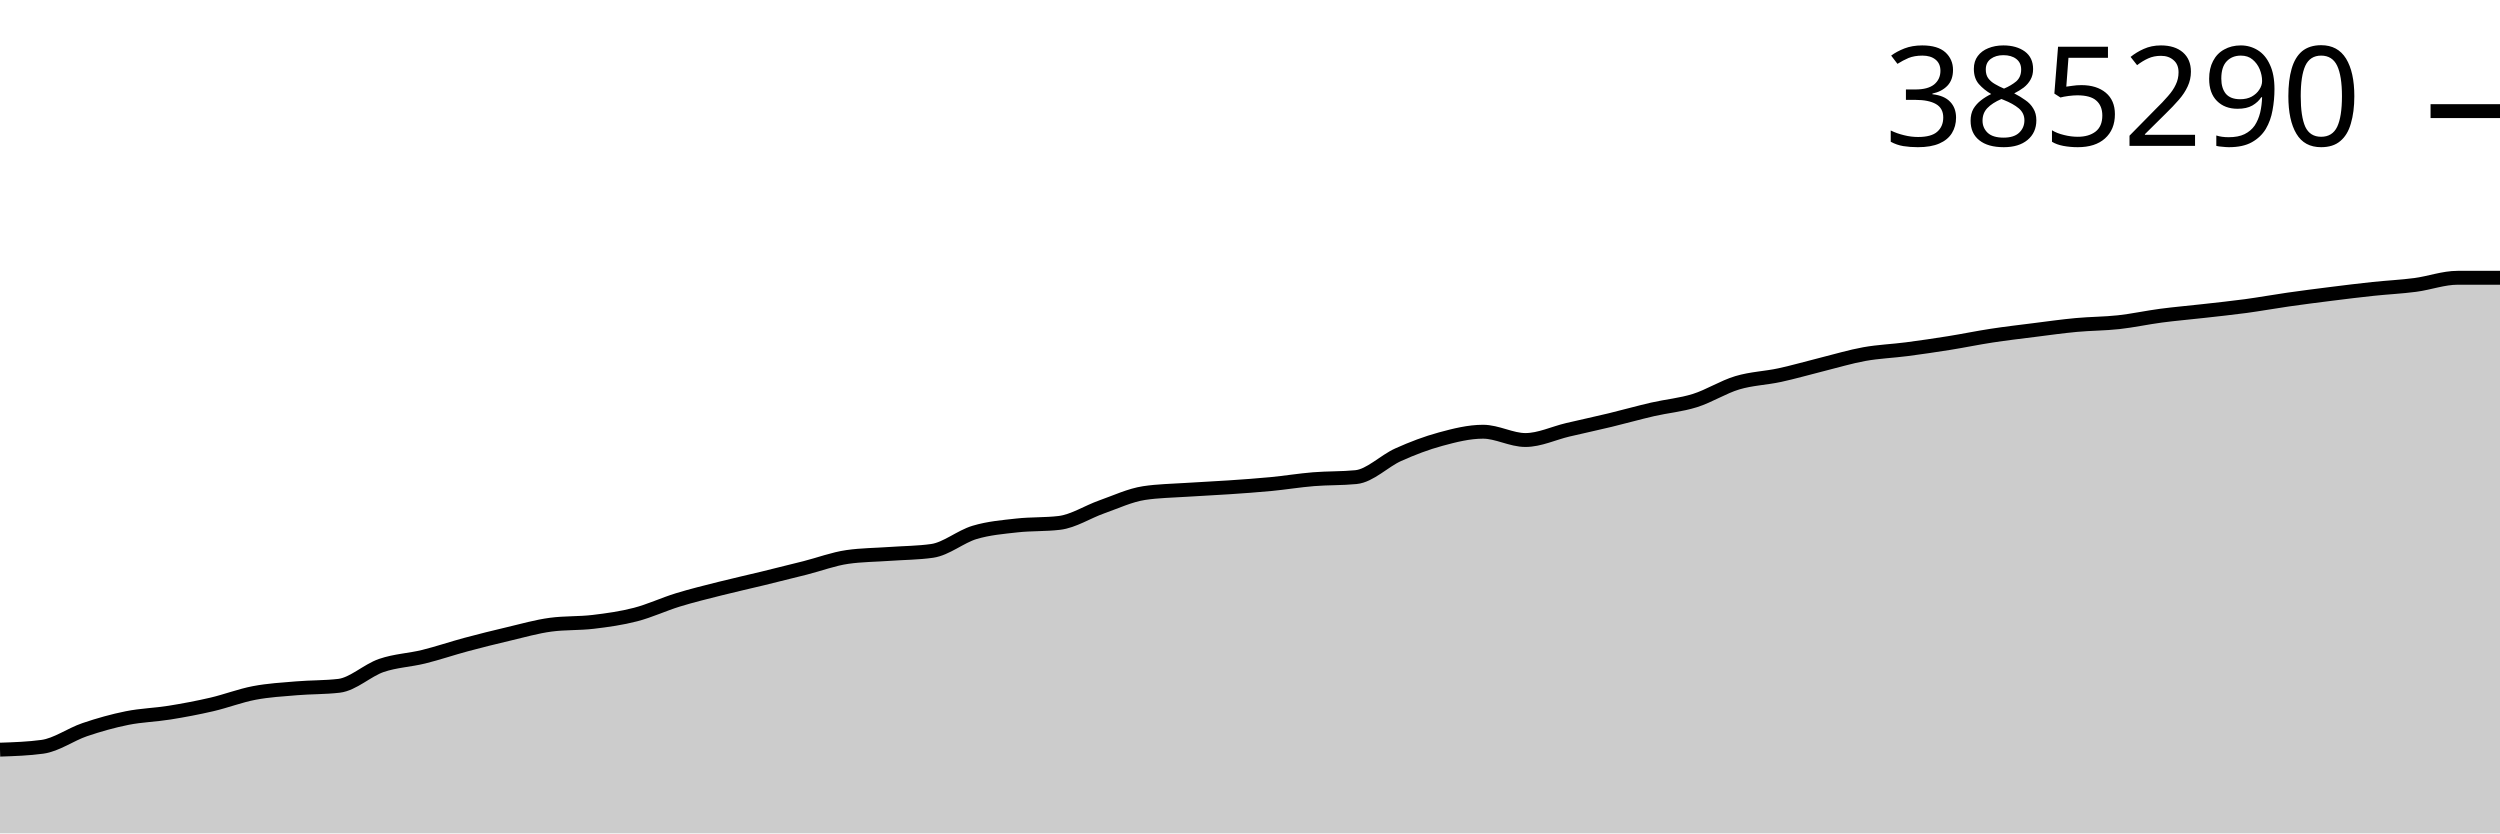
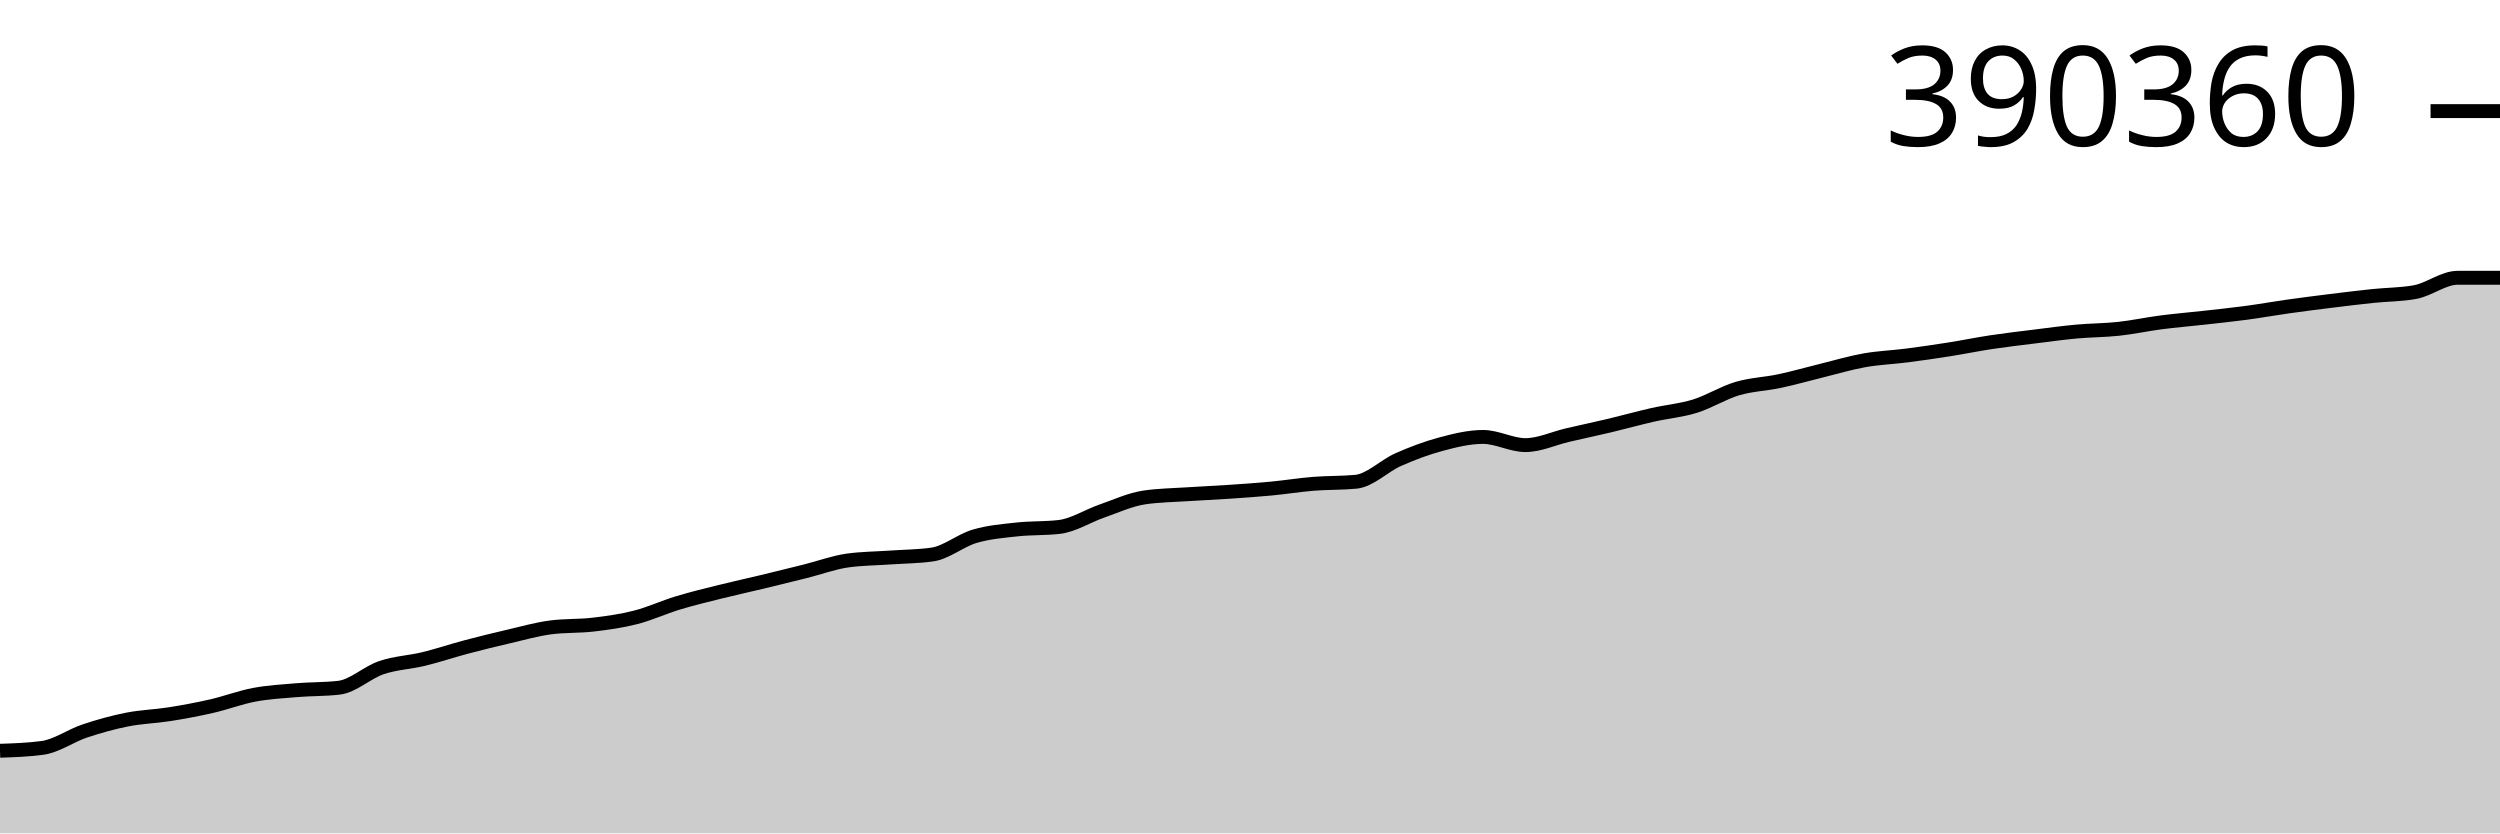
<svg xmlns="http://www.w3.org/2000/svg" viewBox="0 0 180 60">
  <g transform="translate(0,20)">
-     <path class="area" fill="rgba(0, 0, 0, 0.2)" d="M0,33.975C1.017,33.941,2.034,33.907,3.051,33.769C4.068,33.631,5.085,32.88,6.102,32.535C7.119,32.19,8.136,31.904,9.153,31.7C10.169,31.496,11.186,31.474,12.203,31.31C13.22,31.147,14.237,30.955,15.254,30.719C16.271,30.482,17.288,30.086,18.305,29.893C19.322,29.699,20.339,29.642,21.356,29.557C22.373,29.471,23.39,29.497,24.407,29.378C25.424,29.259,26.441,28.264,27.458,27.914C28.475,27.565,29.492,27.533,30.508,27.282C31.525,27.031,32.542,26.682,33.559,26.409C34.576,26.136,35.593,25.883,36.61,25.644C37.627,25.405,38.644,25.11,39.661,24.976C40.678,24.841,41.695,24.896,42.712,24.774C43.729,24.653,44.746,24.511,45.763,24.247C46.78,23.983,47.797,23.502,48.814,23.191C49.831,22.879,50.847,22.633,51.864,22.376C52.881,22.119,53.898,21.895,54.915,21.648C55.932,21.4,56.949,21.148,57.966,20.89C58.983,20.632,60,20.245,61.017,20.1C62.034,19.954,63.051,19.954,64.068,19.881C65.085,19.808,66.102,19.808,67.119,19.663C68.136,19.517,69.153,18.638,70.169,18.333C71.186,18.028,72.203,17.946,73.22,17.832C74.237,17.718,75.254,17.771,76.271,17.649C77.288,17.528,78.305,16.855,79.322,16.497C80.339,16.139,81.356,15.656,82.373,15.501C83.39,15.346,84.407,15.337,85.424,15.268C86.441,15.2,87.458,15.158,88.475,15.088C89.492,15.019,90.508,14.949,91.525,14.851C92.542,14.753,93.559,14.585,94.576,14.502C95.593,14.419,96.61,14.453,97.627,14.353C98.644,14.254,99.661,13.192,100.678,12.736C101.695,12.28,102.712,11.892,103.729,11.617C104.746,11.341,105.763,11.084,106.78,11.084C107.797,11.084,108.814,11.681,109.831,11.681C110.847,11.681,111.864,11.186,112.881,10.946C113.898,10.707,114.915,10.49,115.932,10.245C116.949,10,117.966,9.71,118.983,9.476C120,9.242,121.017,9.159,122.034,8.84C123.051,8.521,124.068,7.865,125.085,7.56C126.102,7.255,127.119,7.229,128.136,7.009C129.153,6.789,130.169,6.492,131.186,6.239C132.203,5.987,133.22,5.677,134.237,5.494C135.254,5.311,136.271,5.275,137.288,5.143C138.305,5.01,139.322,4.861,140.339,4.698C141.356,4.536,142.373,4.323,143.39,4.168C144.407,4.012,145.424,3.894,146.441,3.766C147.458,3.638,148.475,3.493,149.492,3.399C150.508,3.304,151.525,3.31,152.542,3.198C153.559,3.086,154.576,2.862,155.593,2.728C156.61,2.594,157.627,2.51,158.644,2.394C159.661,2.279,160.678,2.174,161.695,2.037C162.712,1.899,163.729,1.714,164.746,1.568C165.763,1.423,166.78,1.292,167.797,1.165C168.814,1.037,169.831,0.911,170.847,0.803C171.864,0.694,172.881,0.649,173.898,0.515C174.915,0.381,175.932,0,176.949,0C177.966,0,178.983,0,180,0L180,40C178.983,40,177.966,40,176.949,40C175.932,40,174.915,40,173.898,40C172.881,40,171.864,40,170.847,40C169.831,40,168.814,40,167.797,40C166.78,40,165.763,40,164.746,40C163.729,40,162.712,40,161.695,40C160.678,40,159.661,40,158.644,40C157.627,40,156.61,40,155.593,40C154.576,40,153.559,40,152.542,40C151.525,40,150.508,40,149.492,40C148.475,40,147.458,40,146.441,40C145.424,40,144.407,40,143.39,40C142.373,40,141.356,40,140.339,40C139.322,40,138.305,40,137.288,40C136.271,40,135.254,40,134.237,40C133.22,40,132.203,40,131.186,40C130.169,40,129.153,40,128.136,40C127.119,40,126.102,40,125.085,40C124.068,40,123.051,40,122.034,40C121.017,40,120,40,118.983,40C117.966,40,116.949,40,115.932,40C114.915,40,113.898,40,112.881,40C111.864,40,110.847,40,109.831,40C108.814,40,107.797,40,106.78,40C105.763,40,104.746,40,103.729,40C102.712,40,101.695,40,100.678,40C99.661,40,98.644,40,97.627,40C96.61,40,95.593,40,94.576,40C93.559,40,92.542,40,91.525,40C90.508,40,89.492,40,88.475,40C87.458,40,86.441,40,85.424,40C84.407,40,83.39,40,82.373,40C81.356,40,80.339,40,79.322,40C78.305,40,77.288,40,76.271,40C75.254,40,74.237,40,73.22,40C72.203,40,71.186,40,70.169,40C69.153,40,68.136,40,67.119,40C66.102,40,65.085,40,64.068,40C63.051,40,62.034,40,61.017,40C60,40,58.983,40,57.966,40C56.949,40,55.932,40,54.915,40C53.898,40,52.881,40,51.864,40C50.847,40,49.831,40,48.814,40C47.797,40,46.78,40,45.763,40C44.746,40,43.729,40,42.712,40C41.695,40,40.678,40,39.661,40C38.644,40,37.627,40,36.61,40C35.593,40,34.576,40,33.559,40C32.542,40,31.525,40,30.508,40C29.492,40,28.475,40,27.458,40C26.441,40,25.424,40,24.407,40C23.39,40,22.373,40,21.356,40C20.339,40,19.322,40,18.305,40C17.288,40,16.271,40,15.254,40C14.237,40,13.22,40,12.203,40C11.186,40,10.169,40,9.153,40C8.136,40,7.119,40,6.102,40C5.085,40,4.068,40,3.051,40C2.034,40,1.017,40,0,40Z" />
-     <path class="line" stroke="black" fill="none" d="M0,33.975C1.017,33.941,2.034,33.907,3.051,33.769C4.068,33.631,5.085,32.88,6.102,32.535C7.119,32.19,8.136,31.904,9.153,31.7C10.169,31.496,11.186,31.474,12.203,31.31C13.22,31.147,14.237,30.955,15.254,30.719C16.271,30.482,17.288,30.086,18.305,29.893C19.322,29.699,20.339,29.642,21.356,29.557C22.373,29.471,23.39,29.497,24.407,29.378C25.424,29.259,26.441,28.264,27.458,27.914C28.475,27.565,29.492,27.533,30.508,27.282C31.525,27.031,32.542,26.682,33.559,26.409C34.576,26.136,35.593,25.883,36.61,25.644C37.627,25.405,38.644,25.11,39.661,24.976C40.678,24.841,41.695,24.896,42.712,24.774C43.729,24.653,44.746,24.511,45.763,24.247C46.78,23.983,47.797,23.502,48.814,23.191C49.831,22.879,50.847,22.633,51.864,22.376C52.881,22.119,53.898,21.895,54.915,21.648C55.932,21.4,56.949,21.148,57.966,20.89C58.983,20.632,60,20.245,61.017,20.1C62.034,19.954,63.051,19.954,64.068,19.881C65.085,19.808,66.102,19.808,67.119,19.663C68.136,19.517,69.153,18.638,70.169,18.333C71.186,18.028,72.203,17.946,73.22,17.832C74.237,17.718,75.254,17.771,76.271,17.649C77.288,17.528,78.305,16.855,79.322,16.497C80.339,16.139,81.356,15.656,82.373,15.501C83.39,15.346,84.407,15.337,85.424,15.268C86.441,15.2,87.458,15.158,88.475,15.088C89.492,15.019,90.508,14.949,91.525,14.851C92.542,14.753,93.559,14.585,94.576,14.502C95.593,14.419,96.61,14.453,97.627,14.353C98.644,14.254,99.661,13.192,100.678,12.736C101.695,12.28,102.712,11.892,103.729,11.617C104.746,11.341,105.763,11.084,106.78,11.084C107.797,11.084,108.814,11.681,109.831,11.681C110.847,11.681,111.864,11.186,112.881,10.946C113.898,10.707,114.915,10.49,115.932,10.245C116.949,10,117.966,9.71,118.983,9.476C120,9.242,121.017,9.159,122.034,8.84C123.051,8.521,124.068,7.865,125.085,7.56C126.102,7.255,127.119,7.229,128.136,7.009C129.153,6.789,130.169,6.492,131.186,6.239C132.203,5.987,133.22,5.677,134.237,5.494C135.254,5.311,136.271,5.275,137.288,5.143C138.305,5.01,139.322,4.861,140.339,4.698C141.356,4.536,142.373,4.323,143.39,4.168C144.407,4.012,145.424,3.894,146.441,3.766C147.458,3.638,148.475,3.493,149.492,3.399C150.508,3.304,151.525,3.31,152.542,3.198C153.559,3.086,154.576,2.862,155.593,2.728C156.61,2.594,157.627,2.51,158.644,2.394C159.661,2.279,160.678,2.174,161.695,2.037C162.712,1.899,163.729,1.714,164.746,1.568C165.763,1.423,166.78,1.292,167.797,1.165C168.814,1.037,169.831,0.911,170.847,0.803C171.864,0.694,172.881,0.649,173.898,0.515C174.915,0.381,175.932,0,176.949,0C177.966,0,178.983,0,180,0" />
-     <path class="axis-ceiling" stroke-width="1" stroke="black" fill="none" d="M175,-11.999L180,-11.999" />
-     <text class="axis-ceiling-label" font-family="sans-serif" text-anchor="end" font-size="10px" x="170" y="-9.499">385290</text>
+     <path class="area" fill="rgba(0, 0, 0, 0.2)" d="M0,34.054C1.017,34.02,2.034,33.986,3.051,33.849C4.068,33.713,5.085,32.972,6.102,32.632C7.119,32.292,8.136,32.009,9.153,31.808C10.169,31.606,11.186,31.584,12.203,31.423C13.22,31.262,14.237,31.072,15.254,30.839C16.271,30.606,17.288,30.215,18.305,30.024C19.322,29.833,20.339,29.777,21.356,29.692C22.373,29.607,23.39,29.633,24.407,29.516C25.424,29.399,26.441,28.416,27.458,28.071C28.475,27.726,29.492,27.694,30.508,27.447C31.525,27.199,32.542,26.855,33.559,26.585C34.576,26.316,35.593,26.066,36.61,25.83C37.627,25.594,38.644,25.303,39.661,25.17C40.678,25.038,41.695,25.092,42.712,24.972C43.729,24.852,44.746,24.712,45.763,24.451C46.78,24.191,47.797,23.716,48.814,23.409C49.831,23.101,50.847,22.858,51.864,22.604C52.881,22.351,53.898,22.13,54.915,21.886C55.932,21.641,56.949,21.392,57.966,21.137C58.983,20.883,60,20.501,61.017,20.358C62.034,20.214,63.051,20.214,64.068,20.142C65.085,20.07,66.102,20.07,67.119,19.926C68.136,19.783,69.153,18.915,70.169,18.614C71.186,18.312,72.203,18.232,73.22,18.12C74.237,18.007,75.254,18.059,76.271,17.939C77.288,17.819,78.305,17.155,79.322,16.801C80.339,16.448,81.356,15.972,82.373,15.819C83.39,15.666,84.407,15.657,85.424,15.589C86.441,15.521,87.458,15.48,88.475,15.411C89.492,15.343,90.508,15.274,91.525,15.177C92.542,15.081,93.559,14.915,94.576,14.833C95.593,14.751,96.61,14.784,97.627,14.686C98.644,14.588,99.661,13.54,100.678,13.09C101.695,12.64,102.712,12.257,103.729,11.985C104.746,11.713,105.763,11.459,106.78,11.459C107.797,11.459,108.814,12.048,109.831,12.048C110.847,12.048,111.864,11.559,112.881,11.323C113.898,11.087,114.915,10.873,115.932,10.631C116.949,10.389,117.966,10.103,118.983,9.872C120,9.64,121.017,9.559,122.034,9.244C123.051,8.929,124.068,8.282,125.085,7.98C126.102,7.679,127.119,7.654,128.136,7.436C129.153,7.219,130.169,6.926,131.186,6.677C132.203,6.428,133.22,6.122,134.237,5.941C135.254,5.761,136.271,5.726,137.288,5.595C138.305,5.464,139.322,5.316,140.339,5.156C141.356,4.995,142.373,4.786,143.39,4.632C144.407,4.479,145.424,4.363,146.441,4.236C147.458,4.11,148.475,3.967,149.492,3.873C150.508,3.78,151.525,3.785,152.542,3.675C153.559,3.565,154.576,3.343,155.593,3.211C156.61,3.079,157.627,2.996,158.644,2.882C159.661,2.768,160.678,2.665,161.695,2.529C162.712,2.393,163.729,2.21,164.746,2.067C165.763,1.923,166.78,1.794,167.797,1.668C168.814,1.542,169.831,1.418,170.847,1.311C171.864,1.204,172.881,1.216,173.898,1.027C174.915,0.837,175.932,0,176.949,0C177.966,0,178.983,0,180,0L180,40C178.983,40,177.966,40,176.949,40C175.932,40,174.915,40,173.898,40C172.881,40,171.864,40,170.847,40C169.831,40,168.814,40,167.797,40C166.78,40,165.763,40,164.746,40C163.729,40,162.712,40,161.695,40C160.678,40,159.661,40,158.644,40C157.627,40,156.61,40,155.593,40C154.576,40,153.559,40,152.542,40C151.525,40,150.508,40,149.492,40C148.475,40,147.458,40,146.441,40C145.424,40,144.407,40,143.39,40C142.373,40,141.356,40,140.339,40C139.322,40,138.305,40,137.288,40C136.271,40,135.254,40,134.237,40C133.22,40,132.203,40,131.186,40C130.169,40,129.153,40,128.136,40C127.119,40,126.102,40,125.085,40C124.068,40,123.051,40,122.034,40C121.017,40,120,40,118.983,40C117.966,40,116.949,40,115.932,40C114.915,40,113.898,40,112.881,40C111.864,40,110.847,40,109.831,40C108.814,40,107.797,40,106.78,40C105.763,40,104.746,40,103.729,40C102.712,40,101.695,40,100.678,40C99.661,40,98.644,40,97.627,40C96.61,40,95.593,40,94.576,40C93.559,40,92.542,40,91.525,40C90.508,40,89.492,40,88.475,40C87.458,40,86.441,40,85.424,40C84.407,40,83.39,40,82.373,40C81.356,40,80.339,40,79.322,40C78.305,40,77.288,40,76.271,40C75.254,40,74.237,40,73.22,40C72.203,40,71.186,40,70.169,40C69.153,40,68.136,40,67.119,40C66.102,40,65.085,40,64.068,40C63.051,40,62.034,40,61.017,40C60,40,58.983,40,57.966,40C56.949,40,55.932,40,54.915,40C53.898,40,52.881,40,51.864,40C50.847,40,49.831,40,48.814,40C47.797,40,46.78,40,45.763,40C44.746,40,43.729,40,42.712,40C41.695,40,40.678,40,39.661,40C38.644,40,37.627,40,36.61,40C35.593,40,34.576,40,33.559,40C32.542,40,31.525,40,30.508,40C29.492,40,28.475,40,27.458,40C26.441,40,25.424,40,24.407,40C23.39,40,22.373,40,21.356,40C20.339,40,19.322,40,18.305,40C17.288,40,16.271,40,15.254,40C14.237,40,13.22,40,12.203,40C11.186,40,10.169,40,9.153,40C8.136,40,7.119,40,6.102,40C5.085,40,4.068,40,3.051,40C2.034,40,1.017,40,0,40Z" />
+     <path class="line" stroke="black" fill="none" d="M0,34.054C1.017,34.02,2.034,33.986,3.051,33.849C4.068,33.713,5.085,32.972,6.102,32.632C7.119,32.292,8.136,32.009,9.153,31.808C10.169,31.606,11.186,31.584,12.203,31.423C13.22,31.262,14.237,31.072,15.254,30.839C16.271,30.606,17.288,30.215,18.305,30.024C19.322,29.833,20.339,29.777,21.356,29.692C22.373,29.607,23.39,29.633,24.407,29.516C25.424,29.399,26.441,28.416,27.458,28.071C28.475,27.726,29.492,27.694,30.508,27.447C31.525,27.199,32.542,26.855,33.559,26.585C34.576,26.316,35.593,26.066,36.61,25.83C37.627,25.594,38.644,25.303,39.661,25.17C40.678,25.038,41.695,25.092,42.712,24.972C43.729,24.852,44.746,24.712,45.763,24.451C46.78,24.191,47.797,23.716,48.814,23.409C49.831,23.101,50.847,22.858,51.864,22.604C52.881,22.351,53.898,22.13,54.915,21.886C55.932,21.641,56.949,21.392,57.966,21.137C58.983,20.883,60,20.501,61.017,20.358C62.034,20.214,63.051,20.214,64.068,20.142C65.085,20.07,66.102,20.07,67.119,19.926C68.136,19.783,69.153,18.915,70.169,18.614C71.186,18.312,72.203,18.232,73.22,18.12C74.237,18.007,75.254,18.059,76.271,17.939C77.288,17.819,78.305,17.155,79.322,16.801C80.339,16.448,81.356,15.972,82.373,15.819C83.39,15.666,84.407,15.657,85.424,15.589C86.441,15.521,87.458,15.48,88.475,15.411C89.492,15.343,90.508,15.274,91.525,15.177C92.542,15.081,93.559,14.915,94.576,14.833C95.593,14.751,96.61,14.784,97.627,14.686C98.644,14.588,99.661,13.54,100.678,13.09C101.695,12.64,102.712,12.257,103.729,11.985C104.746,11.713,105.763,11.459,106.78,11.459C107.797,11.459,108.814,12.048,109.831,12.048C110.847,12.048,111.864,11.559,112.881,11.323C113.898,11.087,114.915,10.873,115.932,10.631C116.949,10.389,117.966,10.103,118.983,9.872C120,9.64,121.017,9.559,122.034,9.244C123.051,8.929,124.068,8.282,125.085,7.98C126.102,7.679,127.119,7.654,128.136,7.436C129.153,7.219,130.169,6.926,131.186,6.677C132.203,6.428,133.22,6.122,134.237,5.941C135.254,5.761,136.271,5.726,137.288,5.595C138.305,5.464,139.322,5.316,140.339,5.156C141.356,4.995,142.373,4.786,143.39,4.632C144.407,4.479,145.424,4.363,146.441,4.236C147.458,4.11,148.475,3.967,149.492,3.873C150.508,3.78,151.525,3.785,152.542,3.675C153.559,3.565,154.576,3.343,155.593,3.211C156.61,3.079,157.627,2.996,158.644,2.882C159.661,2.768,160.678,2.665,161.695,2.529C162.712,2.393,163.729,2.21,164.746,2.067C165.763,1.923,166.78,1.794,167.797,1.668C168.814,1.542,169.831,1.418,170.847,1.311C171.864,1.204,172.881,1.216,173.898,1.027C174.915,0.837,175.932,0,176.949,0C177.966,0,178.983,0,180,0" />
+     <path class="axis-ceiling" stroke-width="1" stroke="black" fill="none" d="M175,-12L180,-12" />
+     <text class="axis-ceiling-label" font-family="sans-serif" text-anchor="end" font-size="10px" x="170" y="-9.5">390360</text>
  </g>
</svg>
